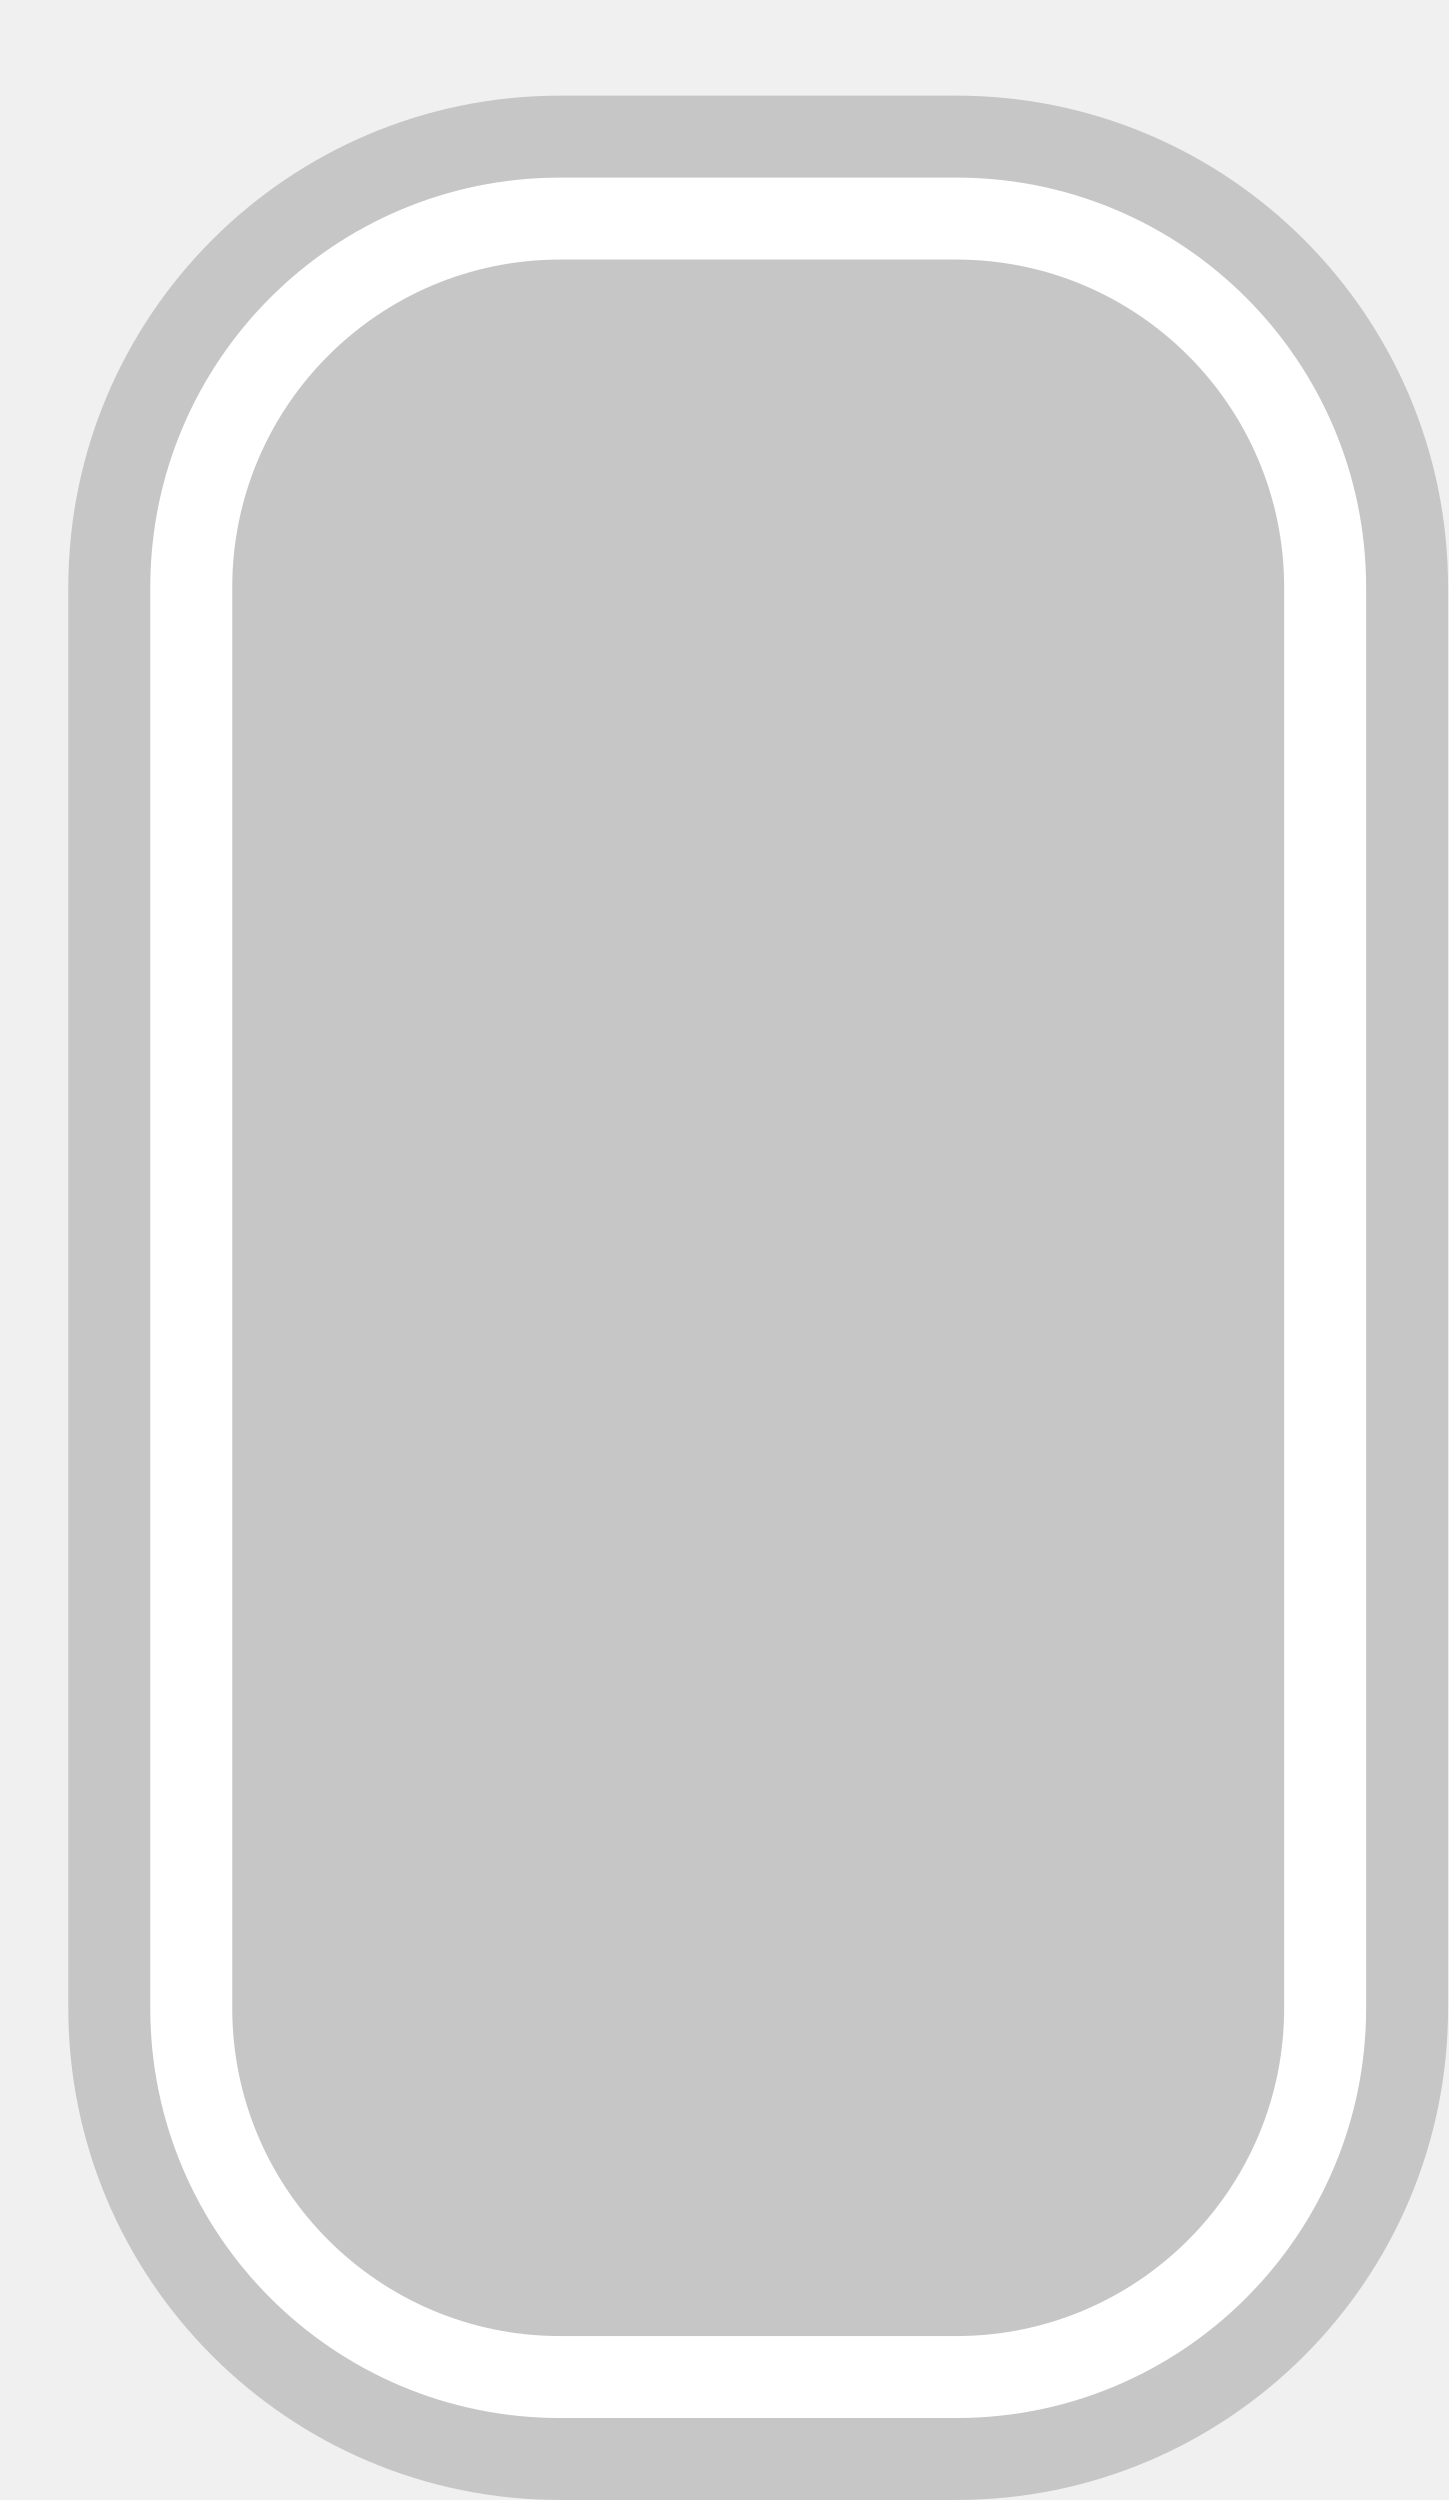
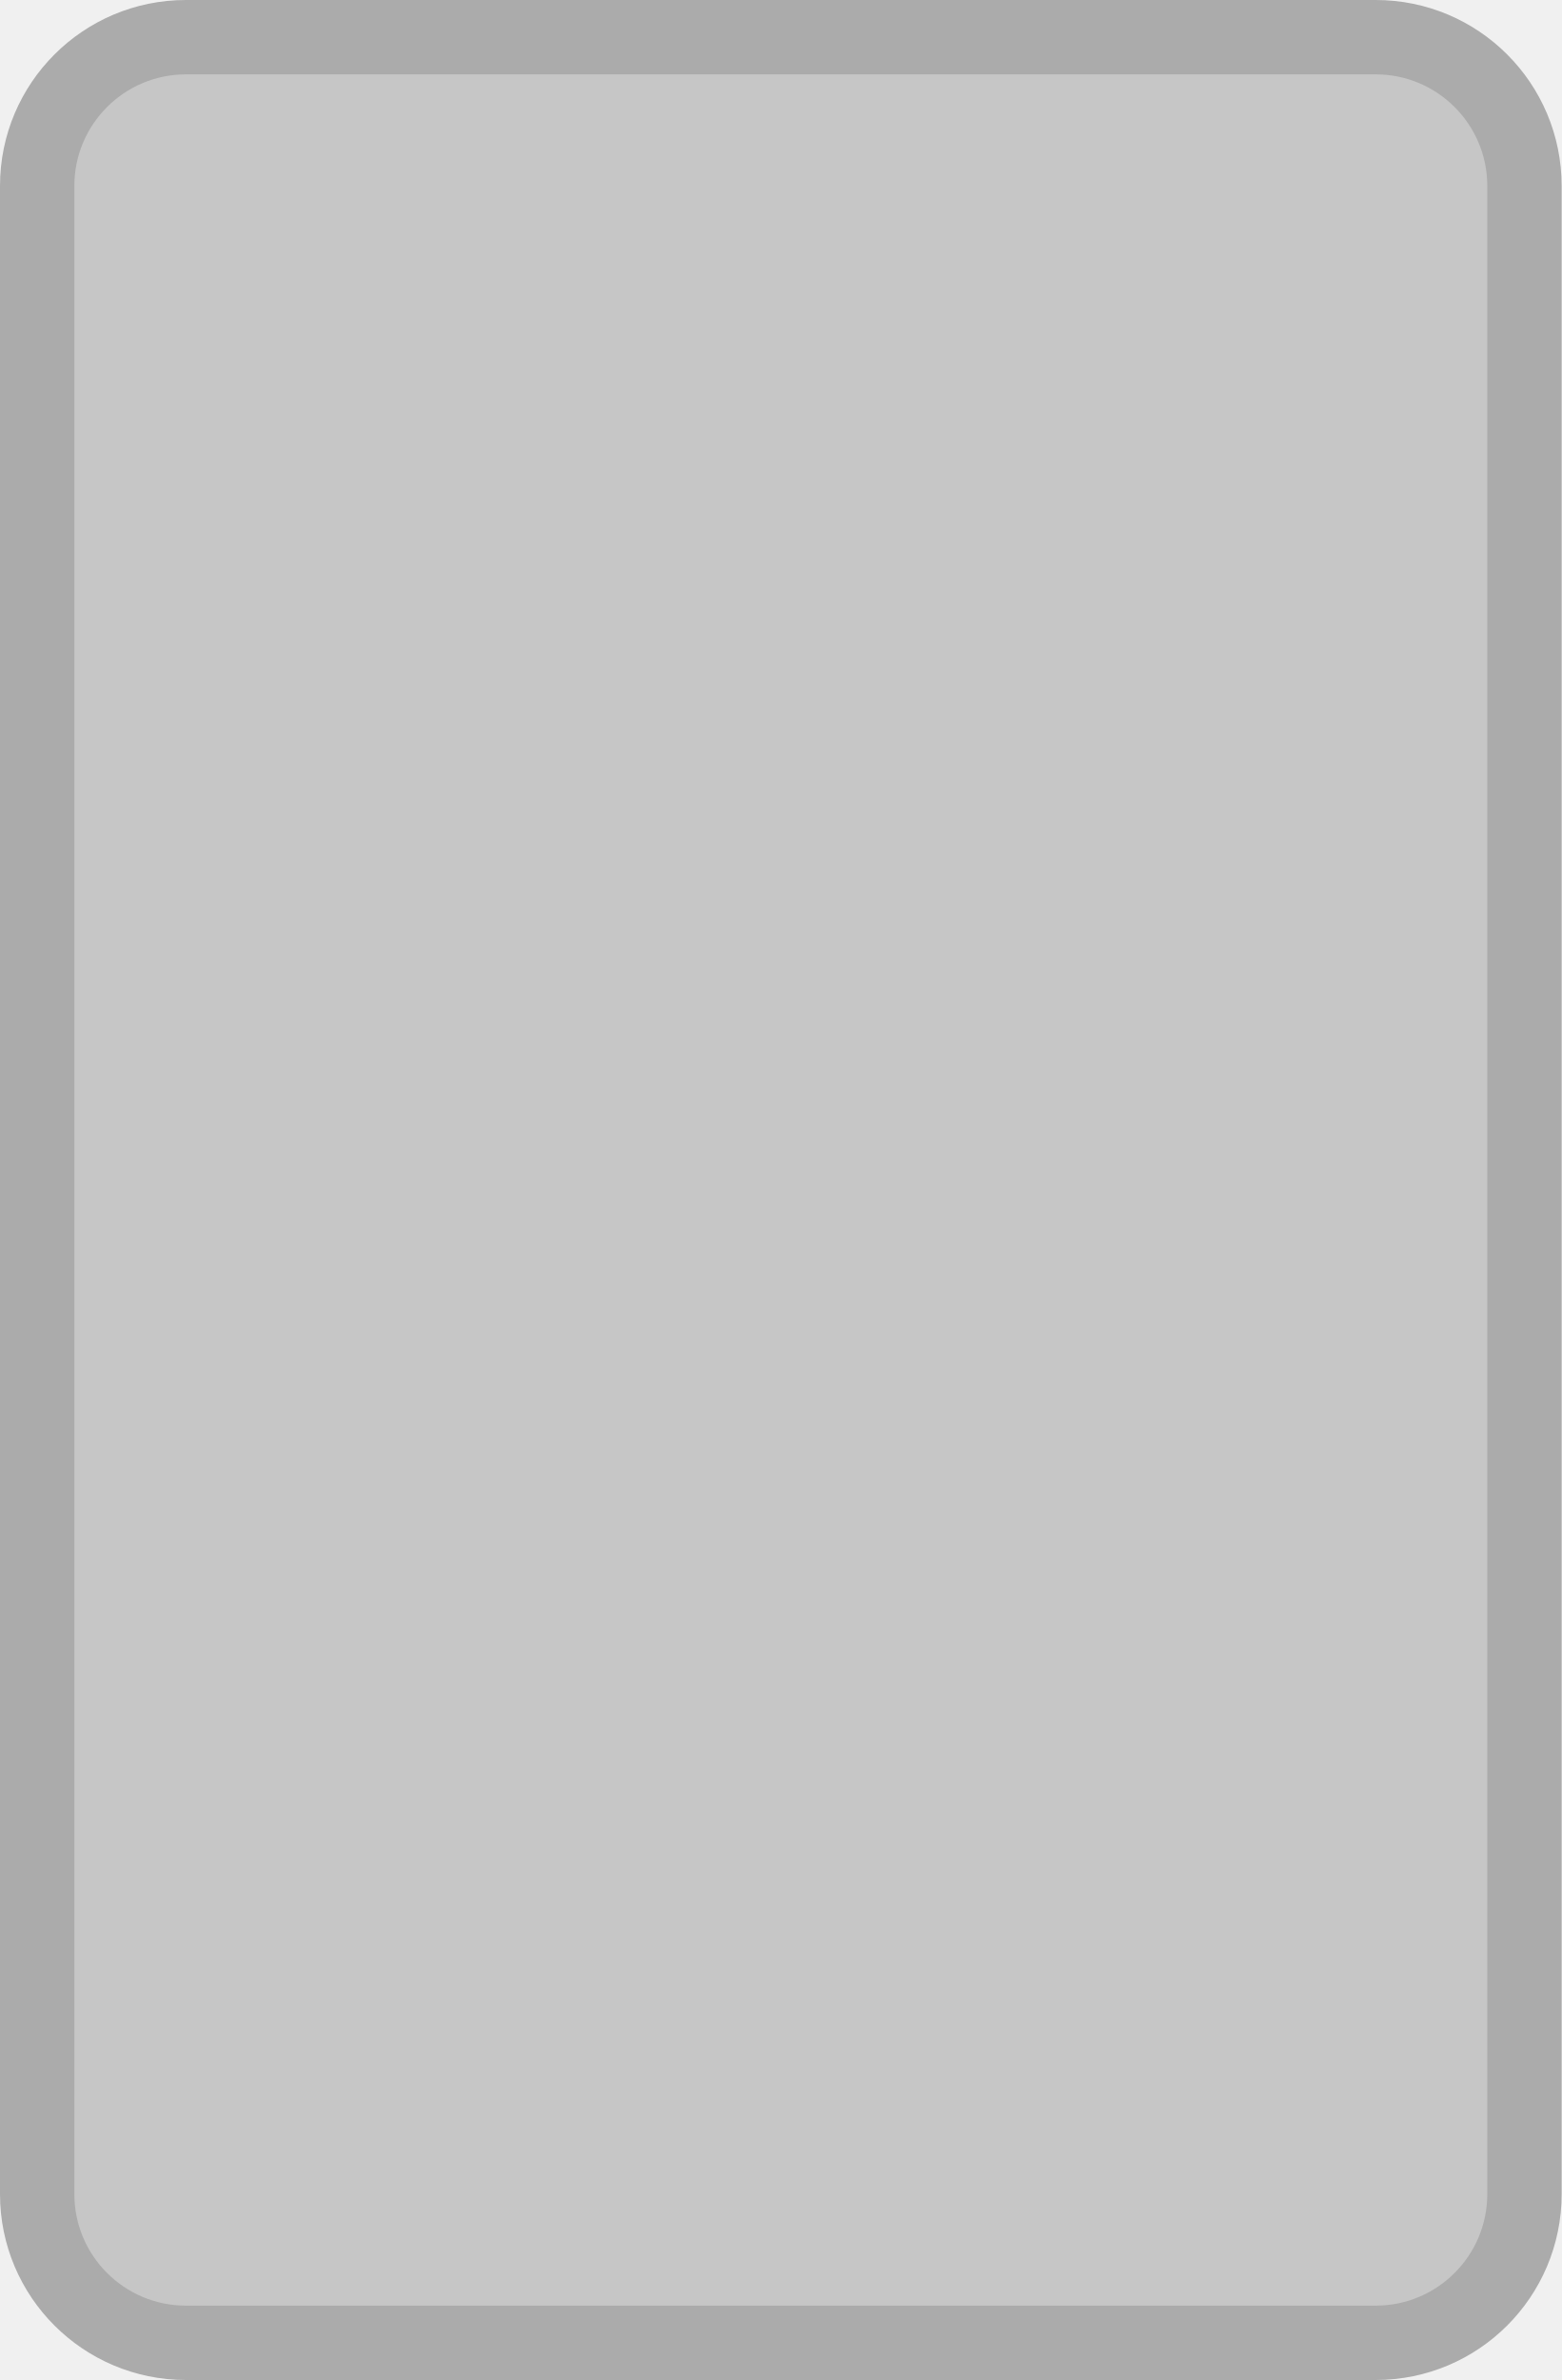
- <svg xmlns="http://www.w3.org/2000/svg" width="100%" height="100%" viewBox="0 0 26.50 45.75">
-   <rect x="1.25" y="1.75" height="44" width="25.25" rx="9" fill="#c6c6c6" />
-   <rect x="2.75" y="3.25" height="41.0" width="22.25" rx="7.5" fill="white" />
-   <rect x="4.25" y="4.75" height="38.0" width="19.25" rx="6.0" fill="#c6c6c6" />
+ <svg xmlns="http://www.w3.org/2000/svg" width="100%" height="100%" viewBox="0 0 21 32">
+   <rect x="0.5" y="0.5" width="20" height="31" rx="2" ry="2" id="shield" style="fill:#c6c6c6;stroke:#ababab;stroke-width:1;" />
</svg>
